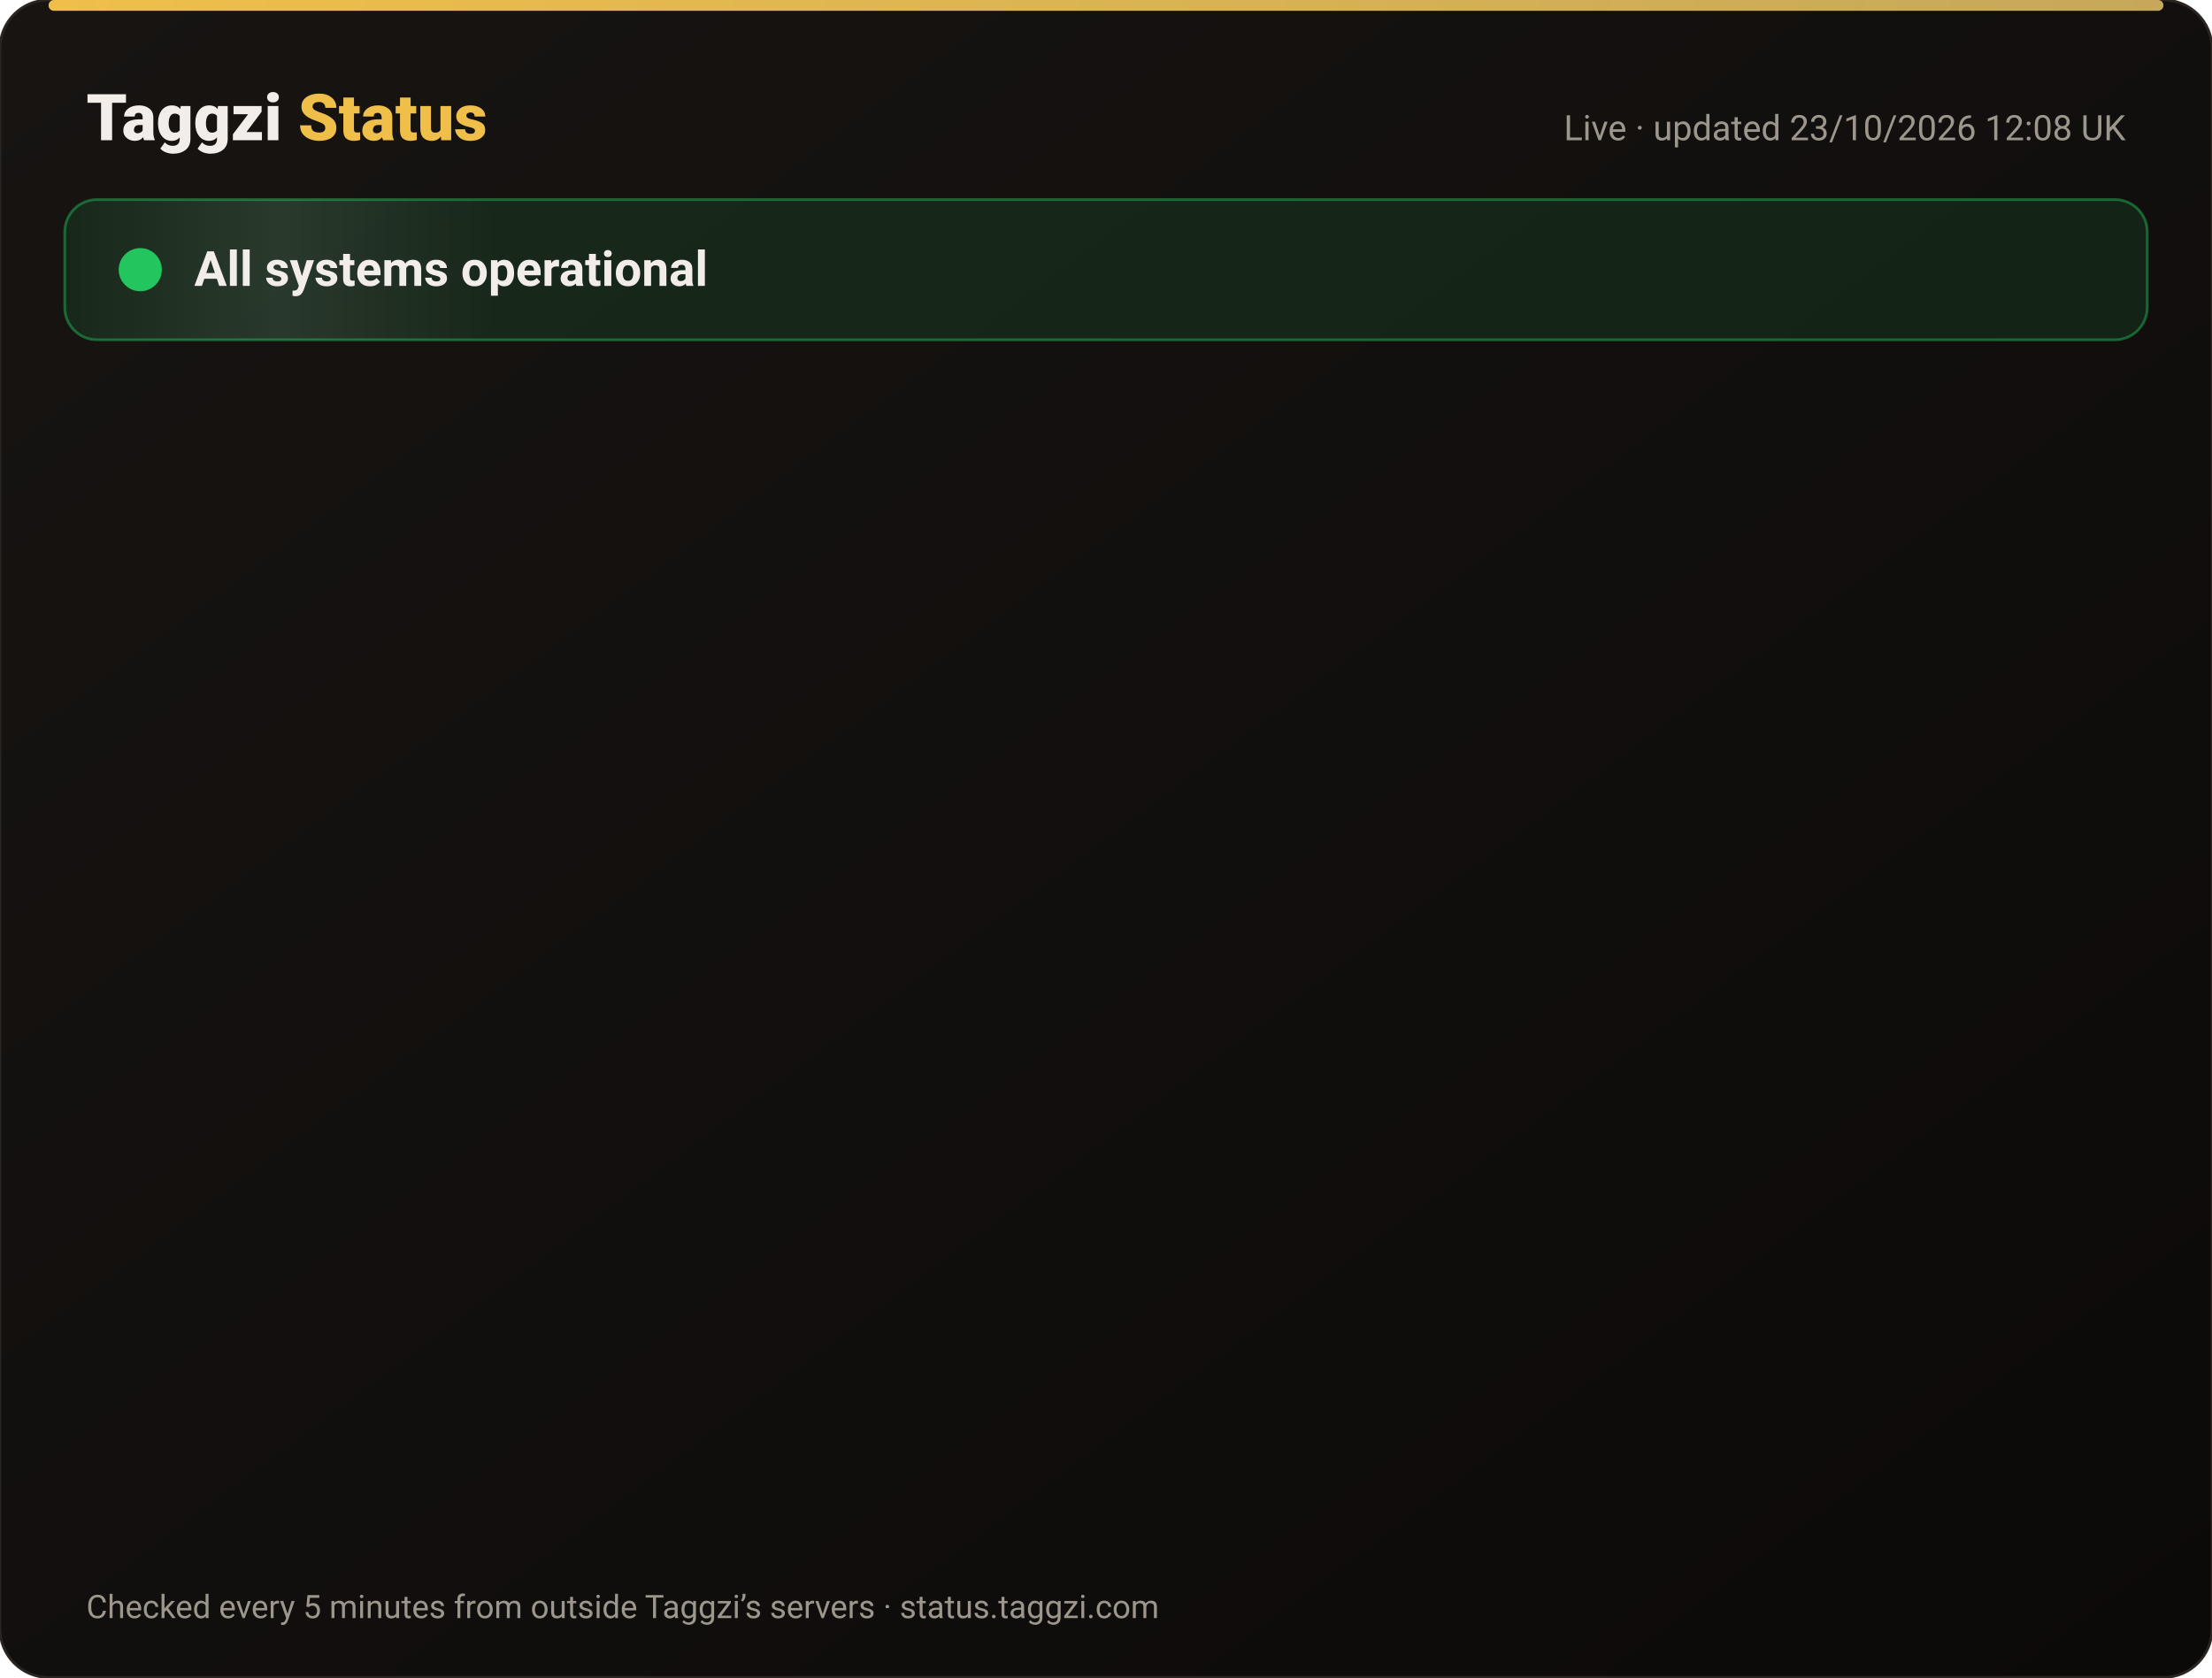
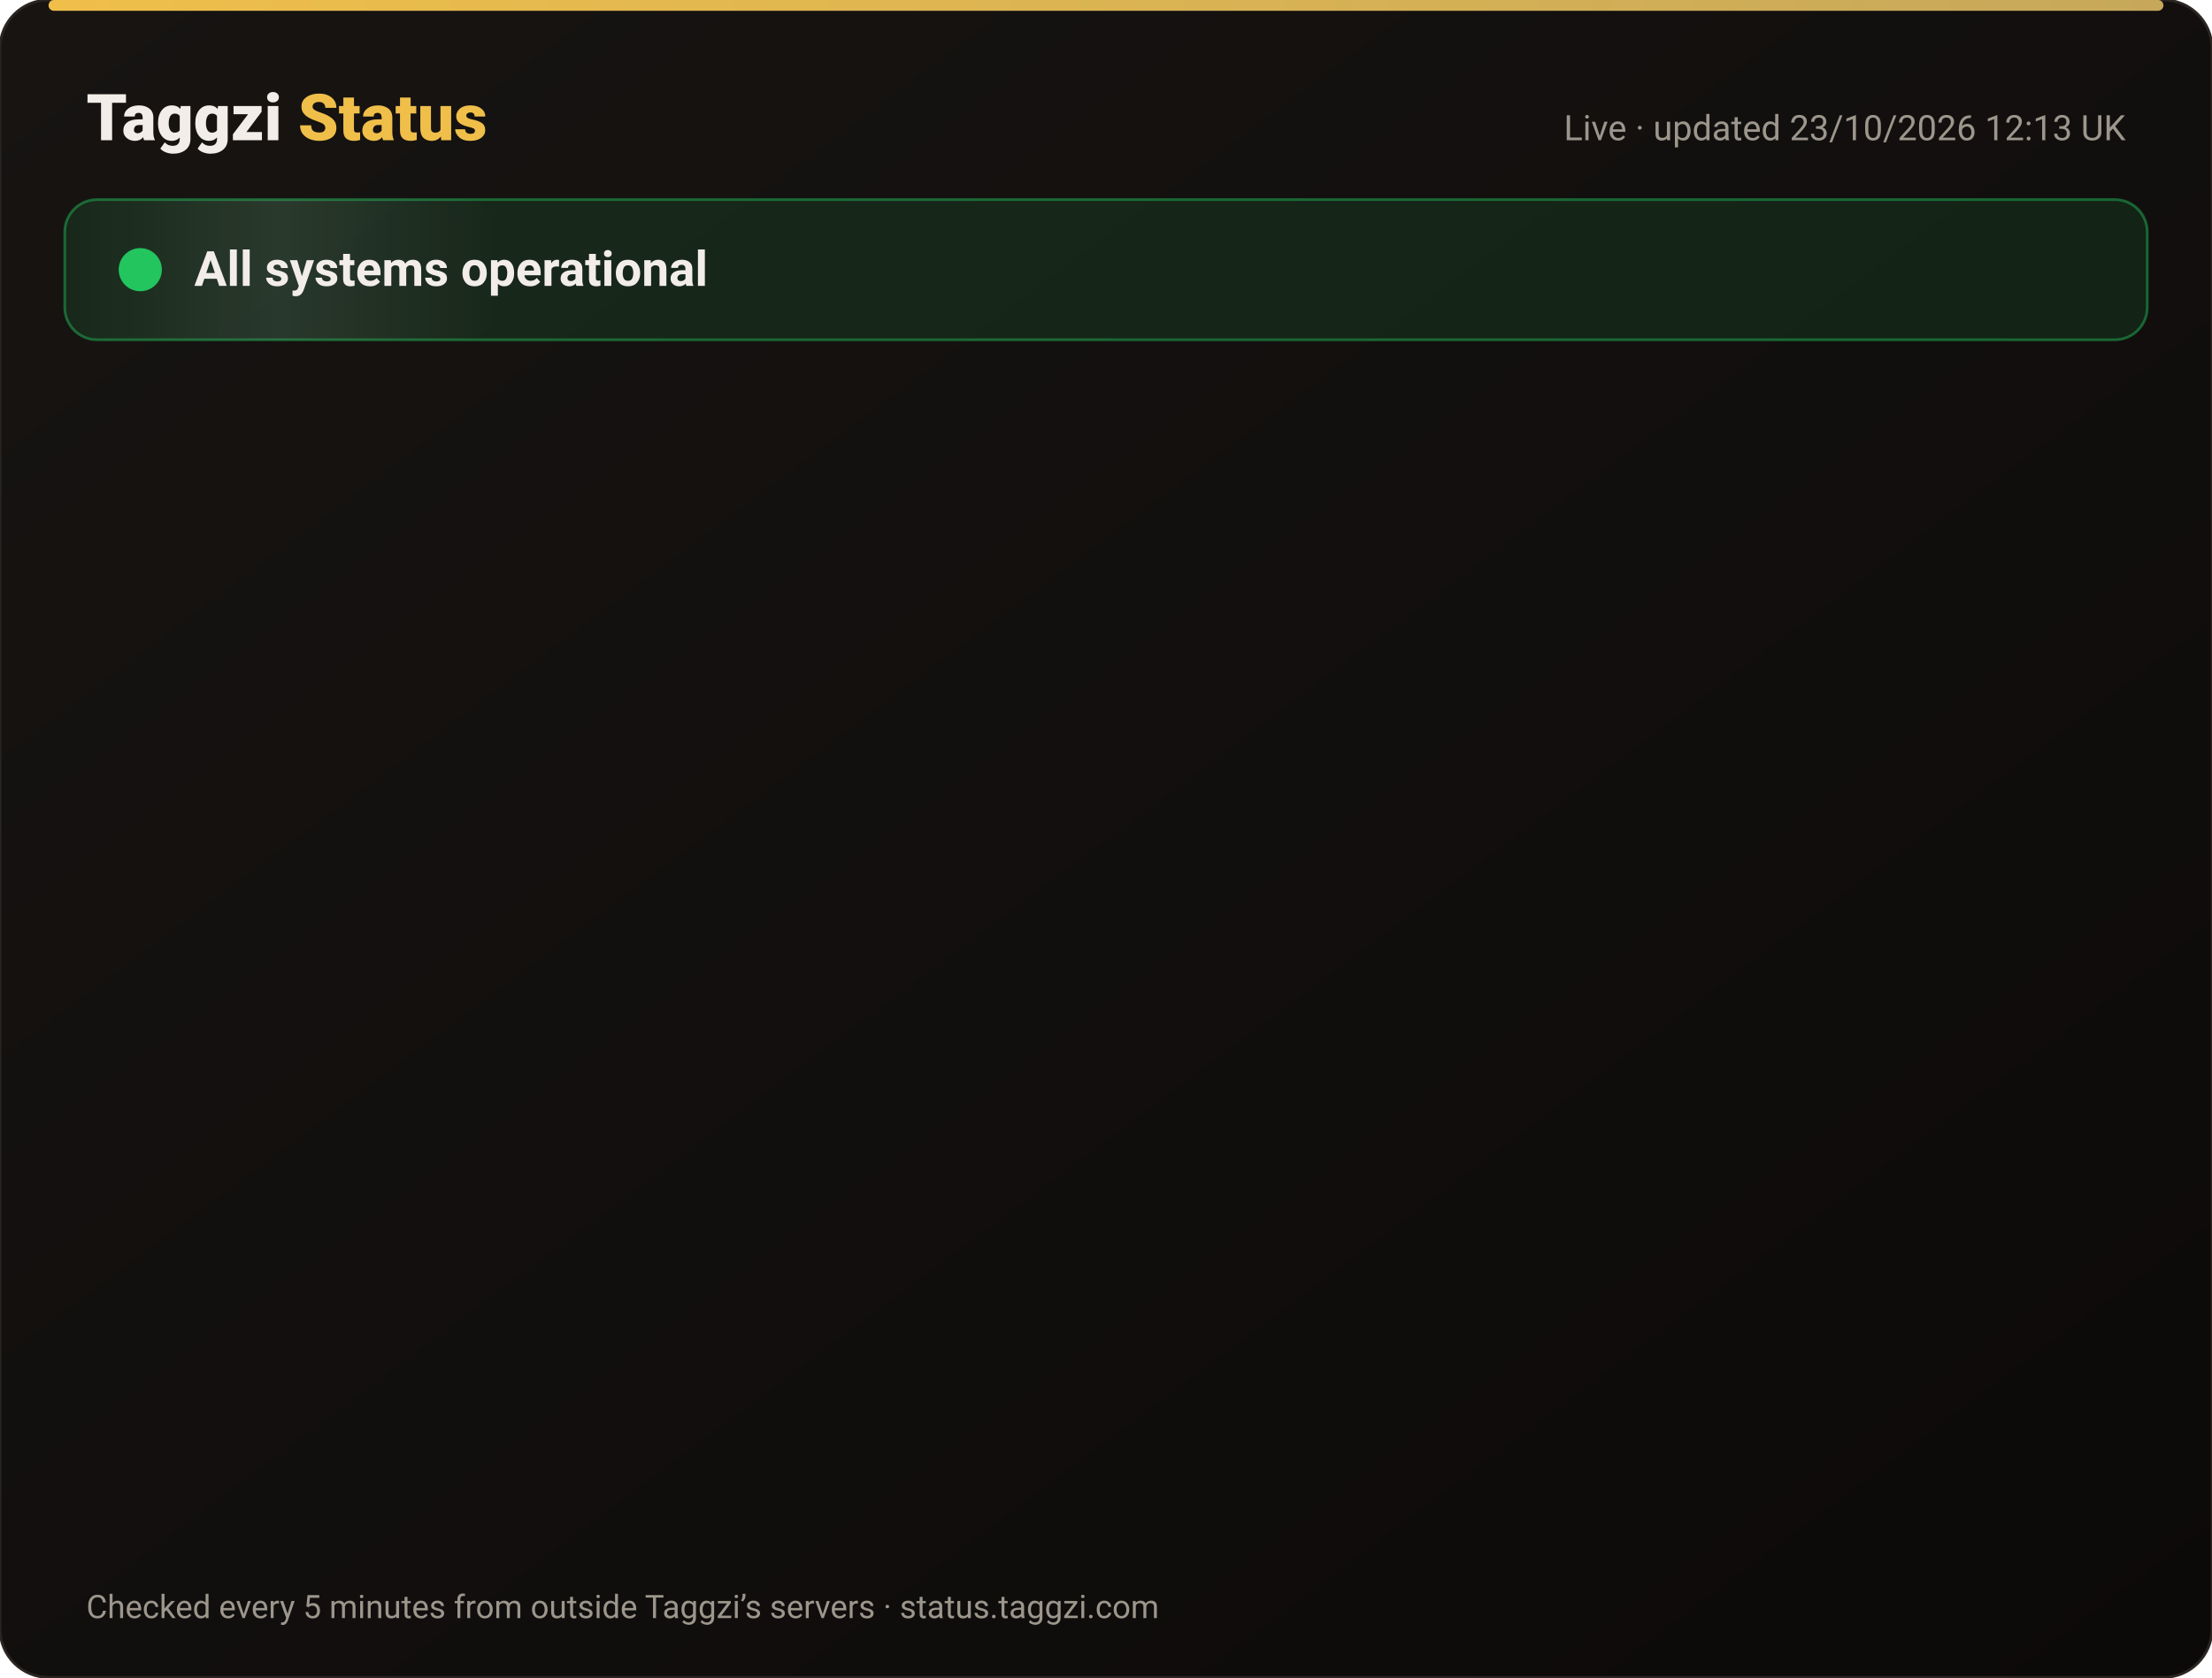
<svg xmlns="http://www.w3.org/2000/svg" width="820" height="622" viewBox="0 0 820 622" font-family="-apple-system,Segoe UI,Roboto,Helvetica,Arial,sans-serif">
  <defs>
    <linearGradient id="bg" x1="0" y1="0" x2="1" y2="1">
      <stop offset="0" stop-color="#171412" />
      <stop offset="1" stop-color="#0C0A09" />
    </linearGradient>
    <linearGradient id="gold" x1="0" x2="1">
      <stop offset="0" stop-color="#F0BF4A" />
      <stop offset="1" stop-color="#c6a85b" />
    </linearGradient>
    <linearGradient id="shine" x1="0" x2="1">
      <stop offset="0" stop-color="#fff" stop-opacity="0" />
      <stop offset=".5" stop-color="#fff" stop-opacity=".08" />
      <stop offset="1" stop-color="#fff" stop-opacity="0" />
    </linearGradient>
  </defs>
  <rect width="820" height="622" rx="18" fill="url(#bg)" stroke="#2a2521" />
  <rect x="18" y="0" width="784" height="4" rx="2" fill="url(#gold)" />
  <text x="32" y="52" font-size="24" font-weight="800" fill="#F2EDE8">Taggzi <tspan fill="#F0BF4A">Status</tspan>
  </text>
-   <text x="788" y="52" font-size="13" fill="#9C968C" text-anchor="end">Live · updated 23/10/2026 12:08 UK</text>
+   <text x="788" y="52" font-size="13" fill="#9C968C" text-anchor="end">Live · updated 23/10/2026 12:13 UK</text>
  <rect x="24" y="74" width="772" height="52" rx="12" fill="#22c55e" fill-opacity=".12" stroke="#22c55e" stroke-opacity=".45" />
  <rect x="24" y="74" width="160" height="52" rx="12" fill="url(#shine)">
    <animate attributeName="x" from="-160" to="820" dur="4s" repeatCount="indefinite" />
  </rect>
  <circle cx="52" cy="100" r="7" fill="#22c55e" />
  <circle cx="52" cy="100" r="7" fill="none" stroke="#22c55e" stroke-width="2">
    <animate attributeName="r" values="7;15;7" dur="2s" repeatCount="indefinite" />
    <animate attributeName="opacity" values=".9;0;.9" dur="2s" repeatCount="indefinite" />
  </circle>
  <text x="72" y="106" font-size="18" font-weight="700" fill="#F2EDE8">All systems operational</text>
  <g opacity="0">
    <animate attributeName="opacity" from="0" to="1" begin="0.00s" dur=".6s" fill="freeze" />
    <line x1="32" y1="188" x2="788" y2="188" stroke="#2a2521" />
    <circle cx="44" cy="166" r="6" fill="#22c55e">
      <animate attributeName="opacity" values="1;.45;1" dur="2.4s" begin="0.00s" repeatCount="indefinite" />
    </circle>
    <text x="62" y="171" font-size="15" font-weight="650" fill="#F2EDE8">Website</text>
    <text x="630" y="171" font-size="13" fill="#9C968C" text-anchor="end">100.00% uptime</text>
    <rect x="648" y="154" width="140" height="24" rx="12" fill="#22c55e" fill-opacity=".14" stroke="#22c55e" stroke-opacity=".5" />
    <text x="718" y="171" font-size="12" font-weight="700" fill="#22c55e" text-anchor="middle">Operational</text>
  </g>
  <g opacity="0">
    <animate attributeName="opacity" from="0" to="1" begin="0.15s" dur=".6s" fill="freeze" />
    <line x1="32" y1="234" x2="788" y2="234" stroke="#2a2521" />
    <circle cx="44" cy="212" r="6" fill="#22c55e">
      <animate attributeName="opacity" values="1;.45;1" dur="2.4s" begin="0.15s" repeatCount="indefinite" />
    </circle>
    <text x="62" y="217" font-size="15" font-weight="650" fill="#F2EDE8">Tag scans</text>
    <text x="630" y="217" font-size="13" fill="#9C968C" text-anchor="end">100.00% uptime</text>
    <rect x="648" y="200" width="140" height="24" rx="12" fill="#22c55e" fill-opacity=".14" stroke="#22c55e" stroke-opacity=".5" />
    <text x="718" y="217" font-size="12" font-weight="700" fill="#22c55e" text-anchor="middle">Operational</text>
  </g>
  <g opacity="0">
    <animate attributeName="opacity" from="0" to="1" begin="0.30s" dur=".6s" fill="freeze" />
    <line x1="32" y1="280" x2="788" y2="280" stroke="#2a2521" />
    <circle cx="44" cy="258" r="6" fill="#22c55e">
      <animate attributeName="opacity" values="1;.45;1" dur="2.4s" begin="0.30s" repeatCount="indefinite" />
    </circle>
    <text x="62" y="263" font-size="15" font-weight="650" fill="#F2EDE8">Manual tag lookup</text>
    <text x="630" y="263" font-size="13" fill="#9C968C" text-anchor="end">100.00% uptime</text>
    <rect x="648" y="246" width="140" height="24" rx="12" fill="#22c55e" fill-opacity=".14" stroke="#22c55e" stroke-opacity=".5" />
    <text x="718" y="263" font-size="12" font-weight="700" fill="#22c55e" text-anchor="middle">Operational</text>
  </g>
  <g opacity="0">
    <animate attributeName="opacity" from="0" to="1" begin="0.45s" dur=".6s" fill="freeze" />
    <line x1="32" y1="326" x2="788" y2="326" stroke="#2a2521" />
    <circle cx="44" cy="304" r="6" fill="#22c55e">
      <animate attributeName="opacity" values="1;.45;1" dur="2.4s" begin="0.45s" repeatCount="indefinite" />
    </circle>
    <text x="62" y="309" font-size="15" font-weight="650" fill="#F2EDE8">App &amp; login</text>
    <text x="630" y="309" font-size="13" fill="#9C968C" text-anchor="end">100.00% uptime</text>
    <rect x="648" y="292" width="140" height="24" rx="12" fill="#22c55e" fill-opacity=".14" stroke="#22c55e" stroke-opacity=".5" />
    <text x="718" y="309" font-size="12" font-weight="700" fill="#22c55e" text-anchor="middle">Operational</text>
  </g>
  <g opacity="0">
    <animate attributeName="opacity" from="0" to="1" begin="0.60s" dur=".6s" fill="freeze" />
    <line x1="32" y1="372" x2="788" y2="372" stroke="#2a2521" />
    <circle cx="44" cy="350" r="6" fill="#22c55e">
      <animate attributeName="opacity" values="1;.45;1" dur="2.4s" begin="0.60s" repeatCount="indefinite" />
    </circle>
    <text x="62" y="355" font-size="15" font-weight="650" fill="#F2EDE8">Community alerts</text>
    <text x="630" y="355" font-size="13" fill="#9C968C" text-anchor="end">100.00% uptime</text>
    <rect x="648" y="338" width="140" height="24" rx="12" fill="#22c55e" fill-opacity=".14" stroke="#22c55e" stroke-opacity=".5" />
    <text x="718" y="355" font-size="12" font-weight="700" fill="#22c55e" text-anchor="middle">Operational</text>
  </g>
  <g opacity="0">
    <animate attributeName="opacity" from="0" to="1" begin="0.75s" dur=".6s" fill="freeze" />
    <line x1="32" y1="418" x2="788" y2="418" stroke="#2a2521" />
    <circle cx="44" cy="396" r="6" fill="#22c55e">
      <animate attributeName="opacity" values="1;.45;1" dur="2.4s" begin="0.75s" repeatCount="indefinite" />
    </circle>
    <text x="62" y="401" font-size="15" font-weight="650" fill="#F2EDE8">Private calling</text>
    <text x="630" y="401" font-size="13" fill="#9C968C" text-anchor="end">100.00% uptime</text>
    <rect x="648" y="384" width="140" height="24" rx="12" fill="#22c55e" fill-opacity=".14" stroke="#22c55e" stroke-opacity=".5" />
    <text x="718" y="401" font-size="12" font-weight="700" fill="#22c55e" text-anchor="middle">Operational</text>
  </g>
  <g opacity="0">
    <animate attributeName="opacity" from="0" to="1" begin="0.90s" dur=".6s" fill="freeze" />
    <line x1="32" y1="464" x2="788" y2="464" stroke="#2a2521" />
    <circle cx="44" cy="442" r="6" fill="#22c55e">
      <animate attributeName="opacity" values="1;.45;1" dur="2.4s" begin="0.90s" repeatCount="indefinite" />
    </circle>
    <text x="62" y="447" font-size="15" font-weight="650" fill="#F2EDE8">Payments</text>
    <text x="630" y="447" font-size="13" fill="#9C968C" text-anchor="end">99.99% uptime</text>
    <rect x="648" y="430" width="140" height="24" rx="12" fill="#22c55e" fill-opacity=".14" stroke="#22c55e" stroke-opacity=".5" />
    <text x="718" y="447" font-size="12" font-weight="700" fill="#22c55e" text-anchor="middle">Operational</text>
  </g>
  <g opacity="0">
    <animate attributeName="opacity" from="0" to="1" begin="1.05s" dur=".6s" fill="freeze" />
    <line x1="32" y1="510" x2="788" y2="510" stroke="#2a2521" />
    <circle cx="44" cy="488" r="6" fill="#22c55e">
      <animate attributeName="opacity" values="1;.45;1" dur="2.4s" begin="1.05s" repeatCount="indefinite" />
    </circle>
    <text x="62" y="493" font-size="15" font-weight="650" fill="#F2EDE8">Email &amp; support</text>
    <text x="630" y="493" font-size="13" fill="#9C968C" text-anchor="end">100.00% uptime</text>
    <rect x="648" y="476" width="140" height="24" rx="12" fill="#22c55e" fill-opacity=".14" stroke="#22c55e" stroke-opacity=".5" />
    <text x="718" y="493" font-size="12" font-weight="700" fill="#22c55e" text-anchor="middle">Operational</text>
  </g>
  <g opacity="0">
    <animate attributeName="opacity" from="0" to="1" begin="1.20s" dur=".6s" fill="freeze" />
    <line x1="32" y1="556" x2="788" y2="556" stroke="#2a2521" />
    <circle cx="44" cy="534" r="6" fill="#22c55e">
      <animate attributeName="opacity" values="1;.45;1" dur="2.4s" begin="1.20s" repeatCount="indefinite" />
    </circle>
    <text x="62" y="539" font-size="15" font-weight="650" fill="#F2EDE8">Secure connection (SSL)</text>
    <text x="630" y="539" font-size="13" fill="#9C968C" text-anchor="end">100.00% uptime</text>
    <rect x="648" y="522" width="140" height="24" rx="12" fill="#22c55e" fill-opacity=".14" stroke="#22c55e" stroke-opacity=".5" />
    <text x="718" y="539" font-size="12" font-weight="700" fill="#22c55e" text-anchor="middle">Operational</text>
  </g>
  <text x="32" y="600" font-size="12" fill="#9C968C">Checked every 5 minutes from outside Taggzi’s servers · status.taggzi.com</text>
</svg>
